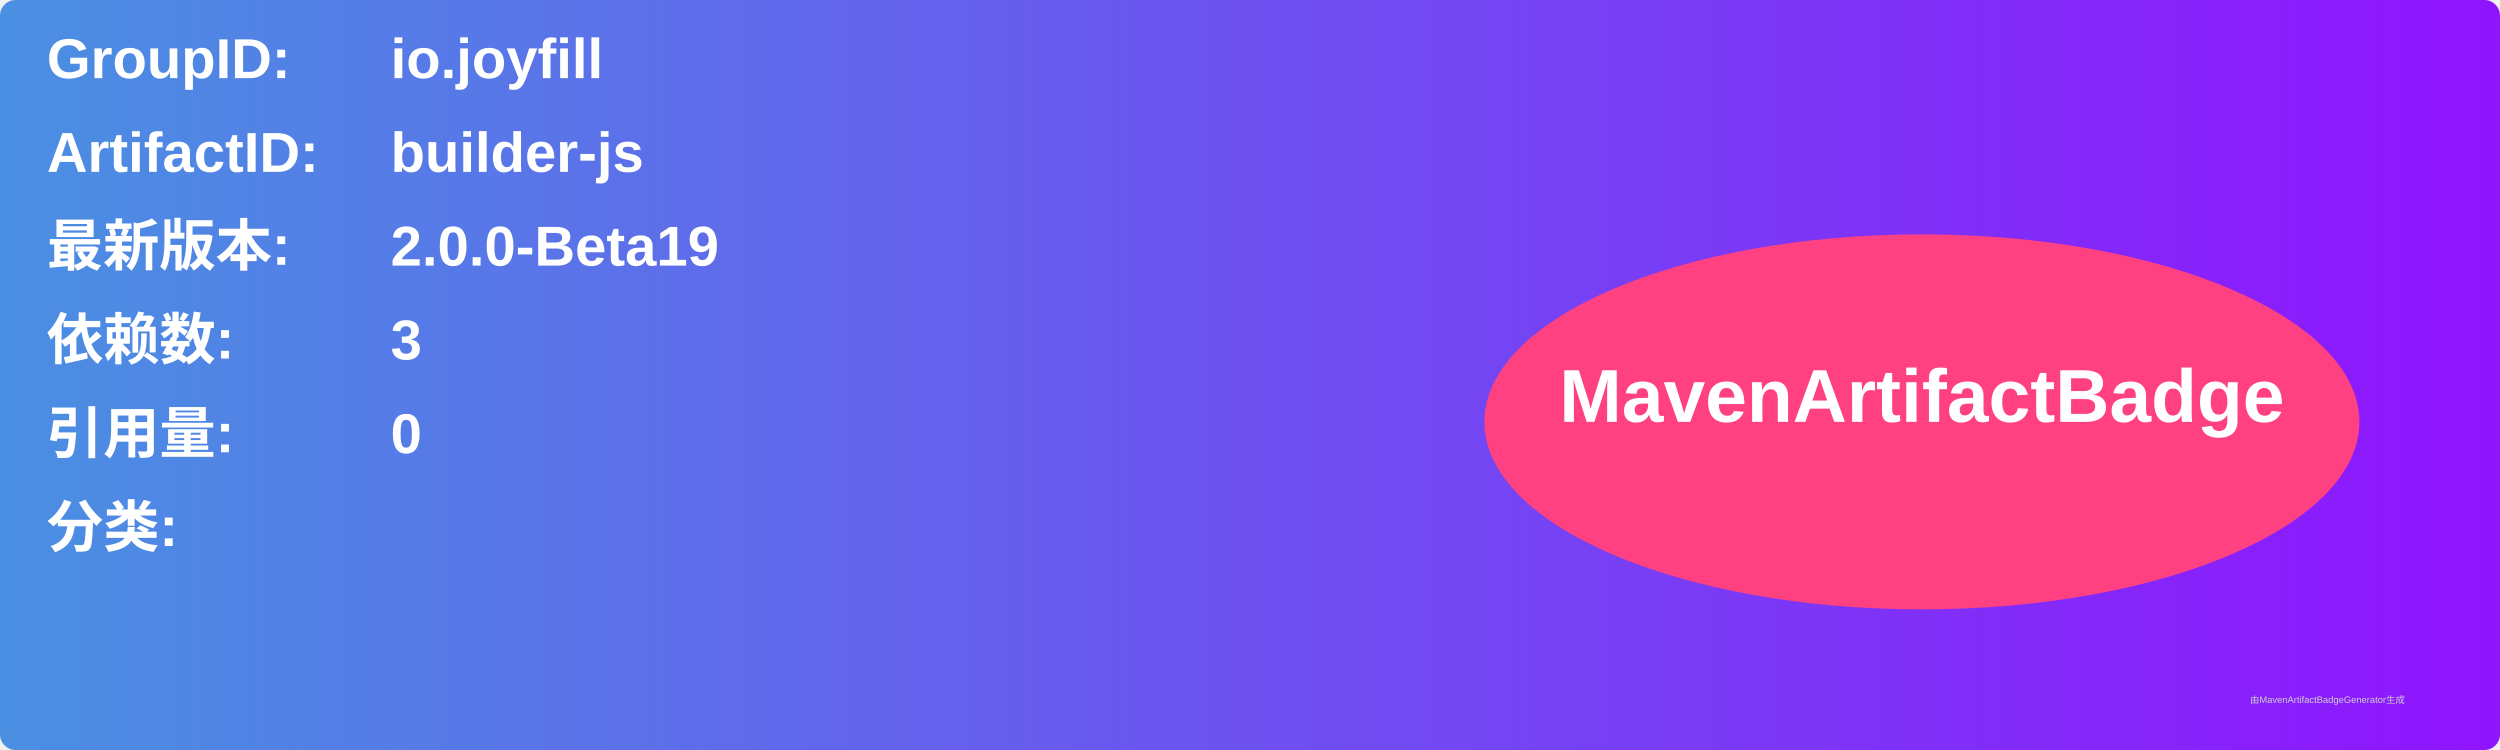
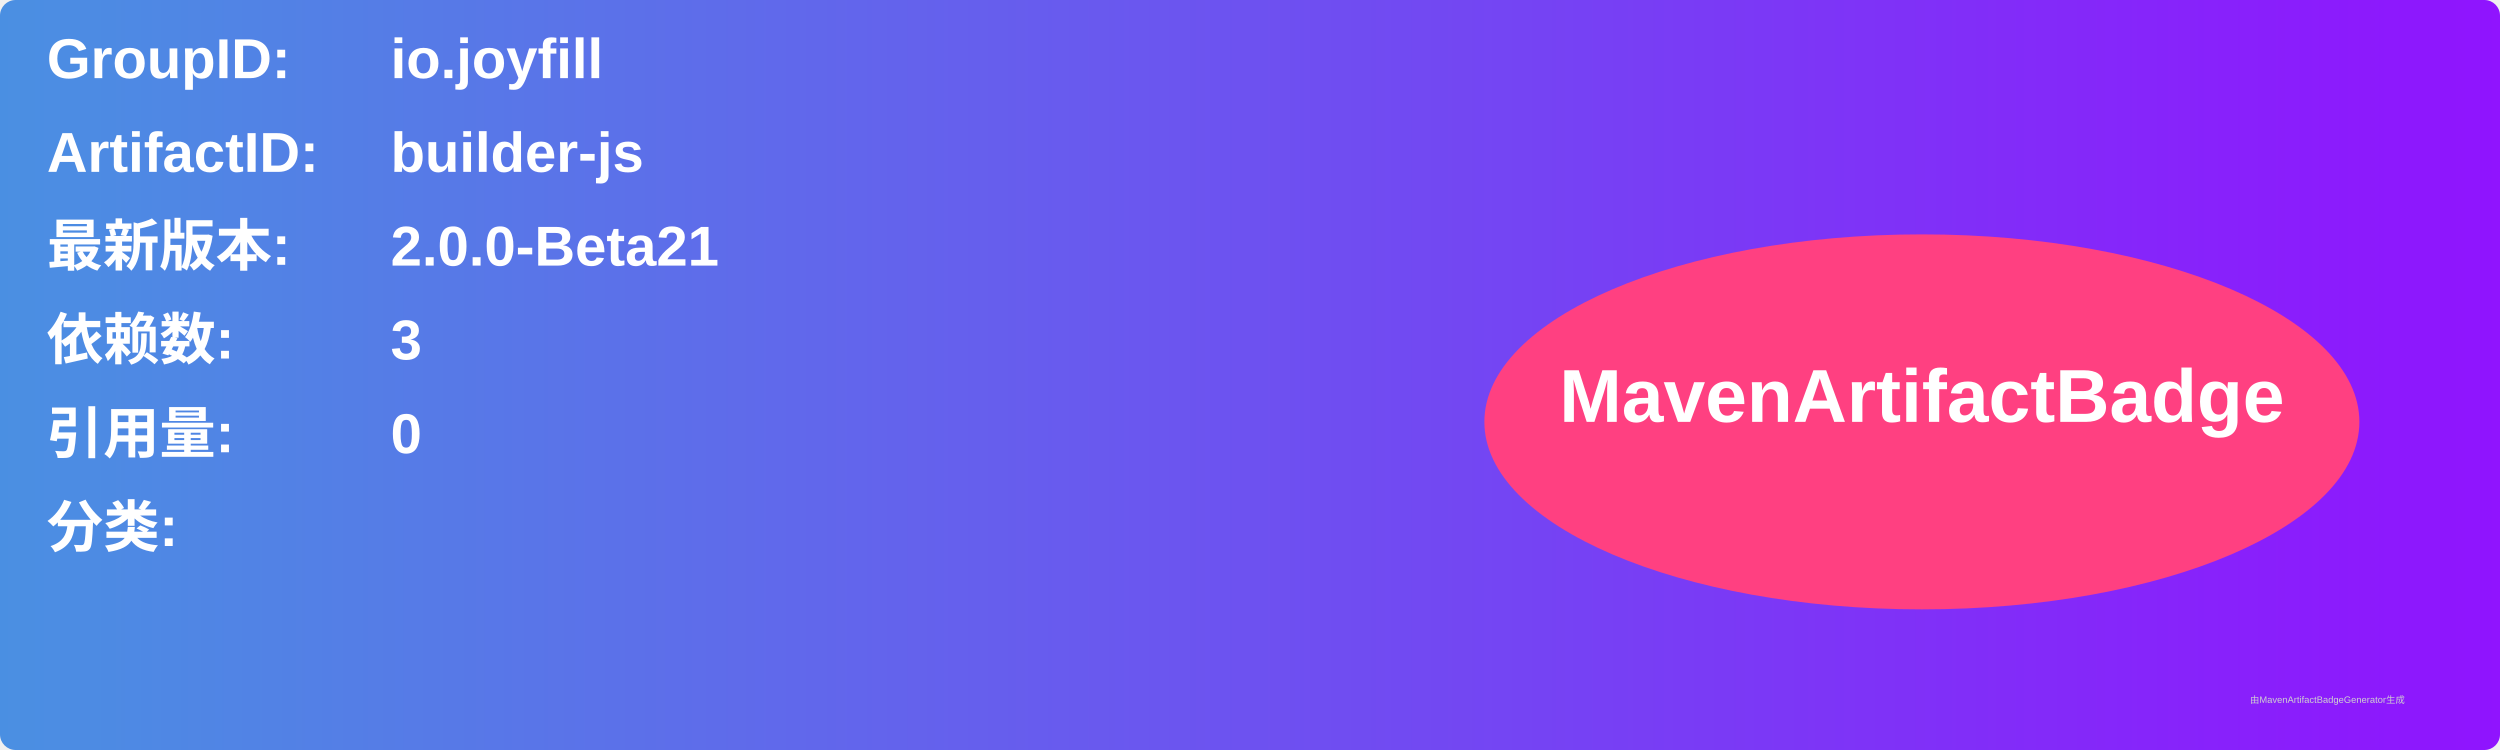
<svg xmlns="http://www.w3.org/2000/svg" width="800" height="240" viewBox="0 0 800 240">
  <linearGradient id="grad" x1="0%" y1="0%" x2="100%" y2="0%">
    <stop offset="0%" stop-color="#4a90e2" />
    <stop offset="100%" stop-color="#9013fe" />
  </linearGradient>
  <rect width="100%" height="100%" rx="5" ry="5" fill="url(#grad)" />
  <g transform="translate(15, 15)">
    <text x="0" y="10" font-family="Arial" font-size="18" fill="white" font-weight="bold" width="260">GroupID:</text>
    <text x="110" y="10" font-family="Arial" font-size="18" fill="white" font-weight="bold" width="460">io.joyfill</text>
    <text x="0" y="40" font-family="Arial" font-size="18" fill="white" font-weight="bold" width="260">ArtifactID:</text>
    <text x="110" y="40" font-family="Arial" font-size="18" fill="white" font-weight="bold" width="460">builder-js</text>
    <text x="0" y="70" font-family="Arial" font-size="18" fill="white" font-weight="bold">最新版本:</text>
    <text x="110" y="70" font-family="Arial" font-size="18" fill="white" font-weight="bold">
-       <tspan font-weight="bold">2.0.0-Beta19</tspan>
+       <tspan font-weight="bold">2.0.0-Beta21</tspan>
    </text>
    <text x="0" y="100" font-family="Arial" font-size="18" fill="white" font-weight="bold">依赖数: </text>
    <text x="110" y="100" font-family="Arial" font-size="18" fill="white">
      <tspan font-weight="bold">3</tspan>
    </text>
    <text x="0" y="130" font-family="Arial" font-size="18" fill="white" font-weight="bold">引用量: </text>
    <text x="110" y="130" font-family="Arial" font-size="18" fill="white">
      <tspan font-weight="bold">0</tspan>
    </text>
    <text x="0" y="160" font-family="Arial" font-size="18" fill="white" font-weight="bold">分类:</text>
    <text x="10" y="190" font-family="Arial" font-size="10" fill="white">
      <tspan font-weight="bold" />
    </text>
    <ellipse cx="600" cy="120" rx="140" ry="60" fill="#ff4081" />
    <text x="600" y="120" text-anchor="middle" font-family="Arial" font-size="24" fill="white" font-weight="bold">MavenArtifactBadge</text>
  </g>
  <text x="720" y="225" font-family="Arial" font-size="3" fill="#d0d0d0">由MavenArtifactBadgeGenerator生成</text>
</svg>
